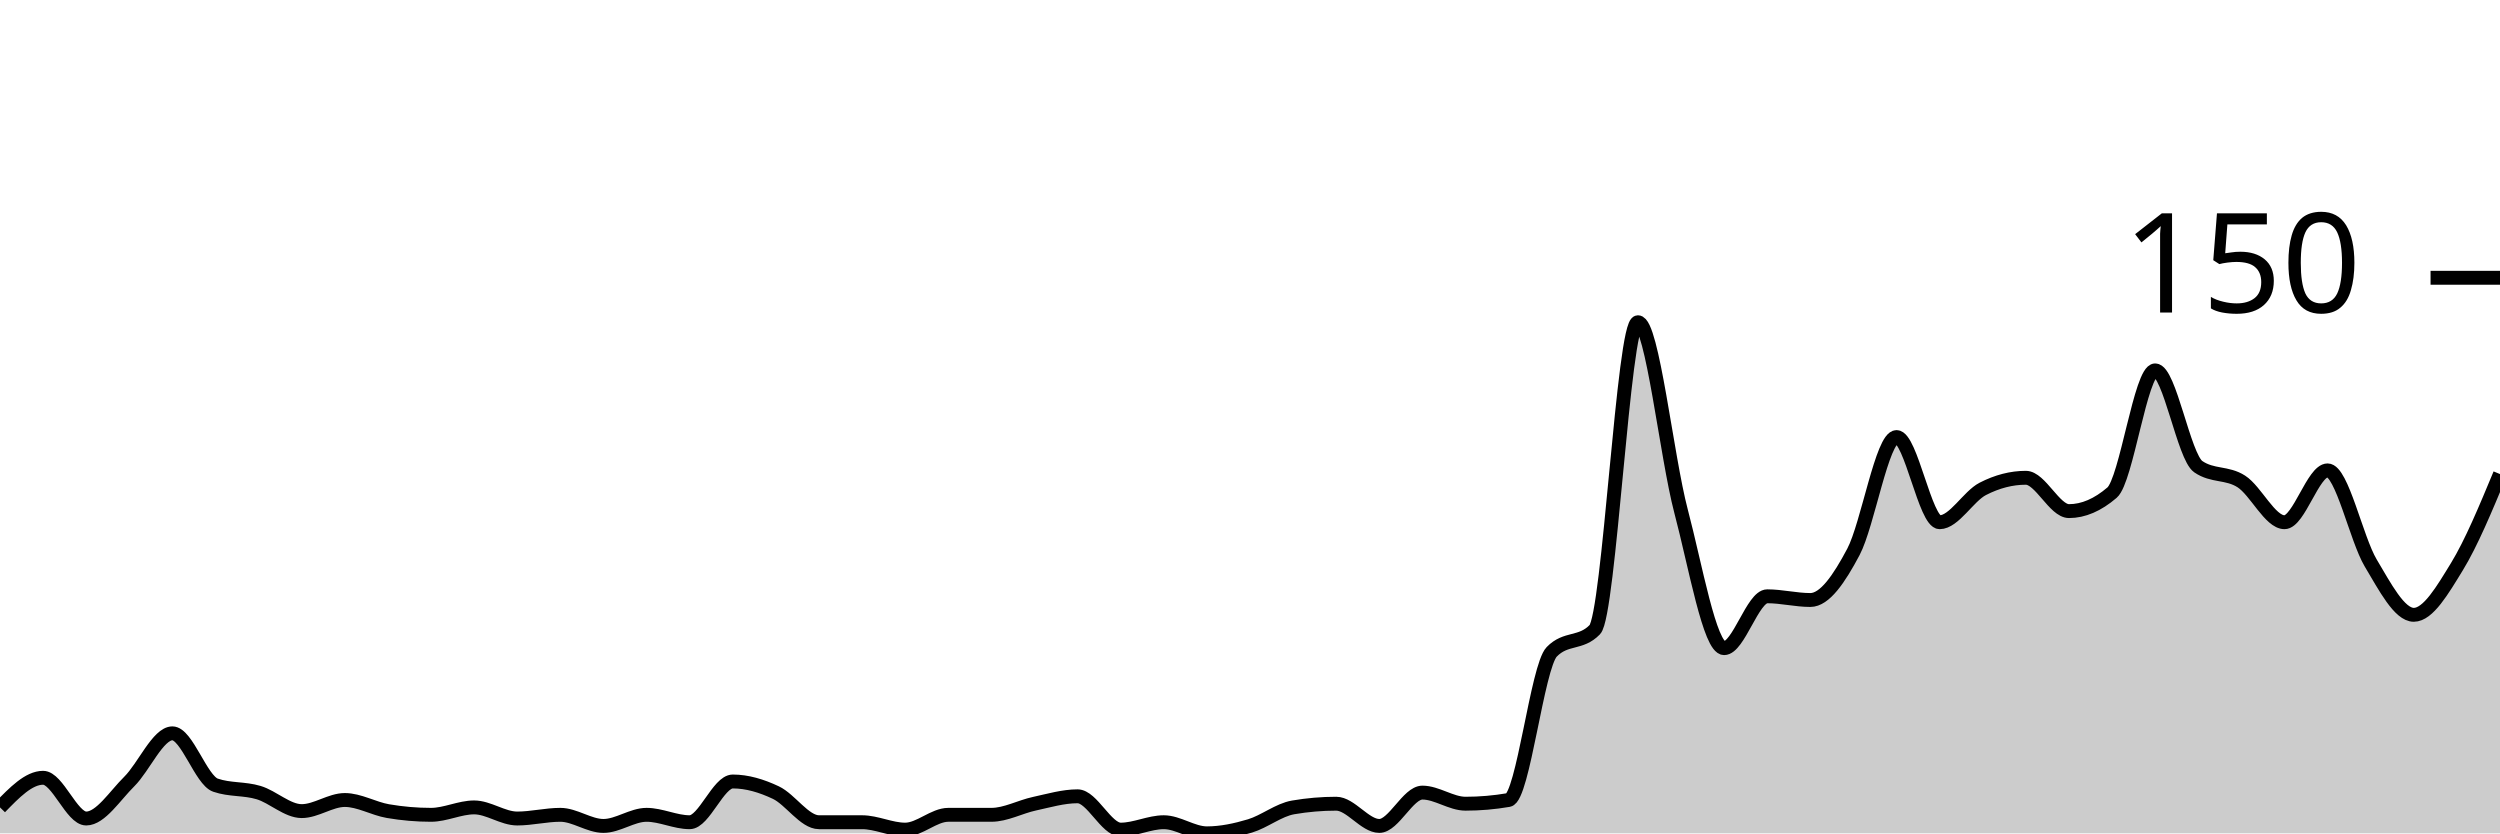
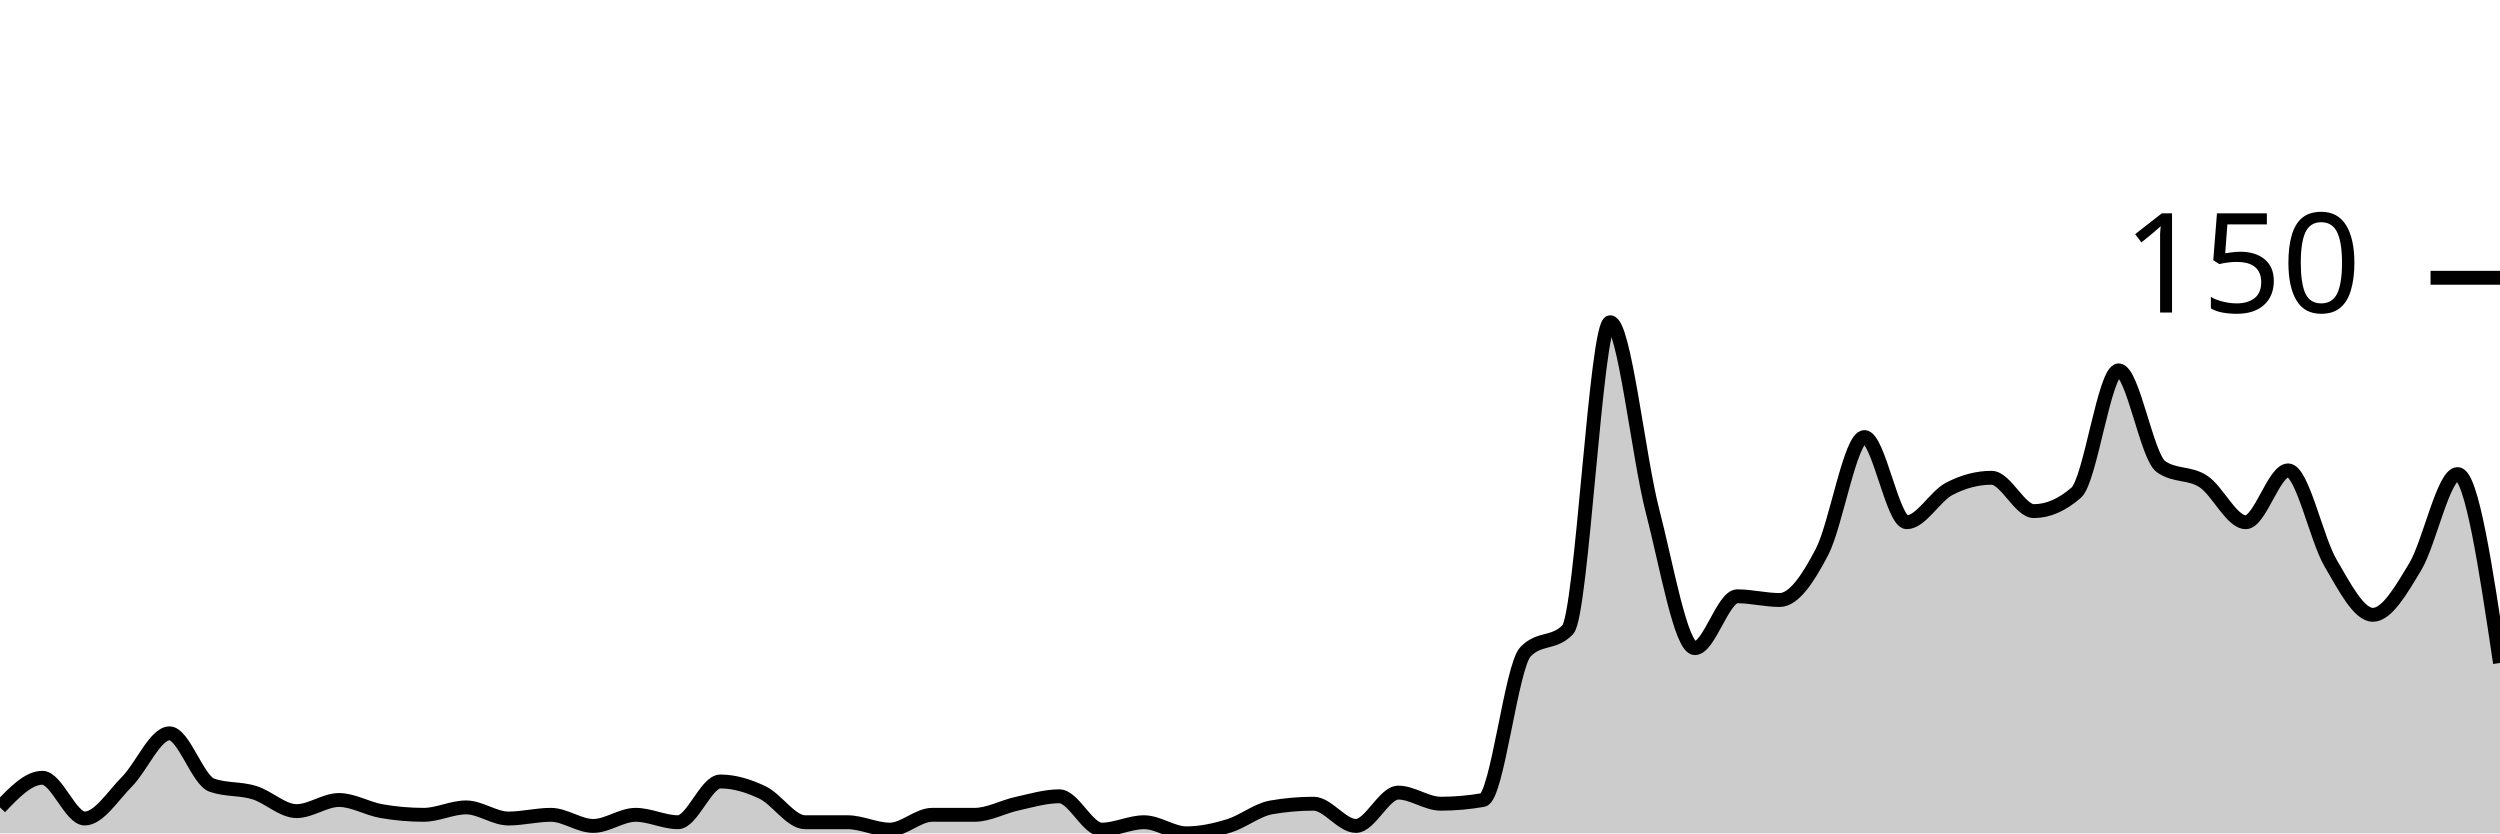
<svg xmlns="http://www.w3.org/2000/svg" viewBox="0 0 180 60">
  <g transform="translate(0,20)">
-     <path class="area" fill="rgba(0, 0, 0, 0.2)" d="M0,38.133C1.034,37.067,2.069,36,3.103,36C4.138,36,5.172,38.933,6.207,38.933C7.241,38.933,8.276,37.289,9.31,36.267C10.345,35.244,11.379,32.8,12.414,32.8C13.448,32.8,14.483,36.178,15.517,36.533C16.552,36.889,17.586,36.756,18.621,37.067C19.655,37.378,20.69,38.4,21.724,38.4C22.759,38.4,23.793,37.6,24.828,37.6C25.862,37.6,26.897,38.222,27.931,38.4C28.966,38.578,30,38.667,31.034,38.667C32.069,38.667,33.103,38.133,34.138,38.133C35.172,38.133,36.207,38.933,37.241,38.933C38.276,38.933,39.31,38.667,40.345,38.667C41.379,38.667,42.414,39.467,43.448,39.467C44.483,39.467,45.517,38.667,46.552,38.667C47.586,38.667,48.621,39.2,49.655,39.2C50.69,39.2,51.724,36.267,52.759,36.267C53.793,36.267,54.828,36.578,55.862,37.067C56.897,37.556,57.931,39.2,58.966,39.2C60,39.2,61.034,39.2,62.069,39.2C63.103,39.2,64.138,39.733,65.172,39.733C66.207,39.733,67.241,38.667,68.276,38.667C69.31,38.667,70.345,38.667,71.379,38.667C72.414,38.667,73.448,38.089,74.483,37.867C75.517,37.644,76.552,37.333,77.586,37.333C78.621,37.333,79.655,39.733,80.69,39.733C81.724,39.733,82.759,39.2,83.793,39.2C84.828,39.2,85.862,40,86.897,40C87.931,40,88.966,39.778,90,39.467C91.034,39.156,92.069,38.311,93.103,38.133C94.138,37.956,95.172,37.867,96.207,37.867C97.241,37.867,98.276,39.467,99.31,39.467C100.345,39.467,101.379,37.067,102.414,37.067C103.448,37.067,104.483,37.867,105.517,37.867C106.552,37.867,107.586,37.778,108.621,37.6C109.655,37.422,110.69,28,111.724,26.933C112.759,25.867,113.793,26.4,114.828,25.333C115.862,24.267,116.897,3.2,117.931,3.2C118.966,3.2,120,12.889,121.034,16.8C122.069,20.711,123.103,26.667,124.138,26.667C125.172,26.667,126.207,22.933,127.241,22.933C128.276,22.933,129.31,23.2,130.345,23.2C131.379,23.2,132.414,21.689,133.448,19.733C134.483,17.778,135.517,11.467,136.552,11.467C137.586,11.467,138.621,17.6,139.655,17.6C140.69,17.6,141.724,15.733,142.759,15.2C143.793,14.667,144.828,14.4,145.862,14.4C146.897,14.4,147.931,16.8,148.966,16.8C150,16.8,151.034,16.356,152.069,15.467C153.103,14.578,154.138,6.667,155.172,6.667C156.207,6.667,157.241,12.889,158.276,13.6C159.31,14.311,160.345,14,161.379,14.667C162.414,15.333,163.448,17.6,164.483,17.6C165.517,17.6,166.552,13.867,167.586,13.867C168.621,13.867,169.655,18.8,170.69,20.533C171.724,22.267,172.759,24.267,173.793,24.267C174.828,24.267,175.862,22.489,176.897,20.8C177.931,19.111,178.966,16.622,180,14.133L180,40C178.966,40,177.931,40,176.897,40C175.862,40,174.828,40,173.793,40C172.759,40,171.724,40,170.69,40C169.655,40,168.621,40,167.586,40C166.552,40,165.517,40,164.483,40C163.448,40,162.414,40,161.379,40C160.345,40,159.31,40,158.276,40C157.241,40,156.207,40,155.172,40C154.138,40,153.103,40,152.069,40C151.034,40,150,40,148.966,40C147.931,40,146.897,40,145.862,40C144.828,40,143.793,40,142.759,40C141.724,40,140.69,40,139.655,40C138.621,40,137.586,40,136.552,40C135.517,40,134.483,40,133.448,40C132.414,40,131.379,40,130.345,40C129.31,40,128.276,40,127.241,40C126.207,40,125.172,40,124.138,40C123.103,40,122.069,40,121.034,40C120,40,118.966,40,117.931,40C116.897,40,115.862,40,114.828,40C113.793,40,112.759,40,111.724,40C110.69,40,109.655,40,108.621,40C107.586,40,106.552,40,105.517,40C104.483,40,103.448,40,102.414,40C101.379,40,100.345,40,99.31,40C98.276,40,97.241,40,96.207,40C95.172,40,94.138,40,93.103,40C92.069,40,91.034,40,90,40C88.966,40,87.931,40,86.897,40C85.862,40,84.828,40,83.793,40C82.759,40,81.724,40,80.69,40C79.655,40,78.621,40,77.586,40C76.552,40,75.517,40,74.483,40C73.448,40,72.414,40,71.379,40C70.345,40,69.31,40,68.276,40C67.241,40,66.207,40,65.172,40C64.138,40,63.103,40,62.069,40C61.034,40,60,40,58.966,40C57.931,40,56.897,40,55.862,40C54.828,40,53.793,40,52.759,40C51.724,40,50.69,40,49.655,40C48.621,40,47.586,40,46.552,40C45.517,40,44.483,40,43.448,40C42.414,40,41.379,40,40.345,40C39.31,40,38.276,40,37.241,40C36.207,40,35.172,40,34.138,40C33.103,40,32.069,40,31.034,40C30,40,28.966,40,27.931,40C26.897,40,25.862,40,24.828,40C23.793,40,22.759,40,21.724,40C20.69,40,19.655,40,18.621,40C17.586,40,16.552,40,15.517,40C14.483,40,13.448,40,12.414,40C11.379,40,10.345,40,9.31,40C8.276,40,7.241,40,6.207,40C5.172,40,4.138,40,3.103,40C2.069,40,1.034,40,0,40Z" />
-     <path class="line" stroke="black" fill="none" d="M0,38.133C1.034,37.067,2.069,36,3.103,36C4.138,36,5.172,38.933,6.207,38.933C7.241,38.933,8.276,37.289,9.31,36.267C10.345,35.244,11.379,32.8,12.414,32.8C13.448,32.8,14.483,36.178,15.517,36.533C16.552,36.889,17.586,36.756,18.621,37.067C19.655,37.378,20.69,38.4,21.724,38.4C22.759,38.4,23.793,37.6,24.828,37.6C25.862,37.6,26.897,38.222,27.931,38.4C28.966,38.578,30,38.667,31.034,38.667C32.069,38.667,33.103,38.133,34.138,38.133C35.172,38.133,36.207,38.933,37.241,38.933C38.276,38.933,39.31,38.667,40.345,38.667C41.379,38.667,42.414,39.467,43.448,39.467C44.483,39.467,45.517,38.667,46.552,38.667C47.586,38.667,48.621,39.2,49.655,39.2C50.69,39.2,51.724,36.267,52.759,36.267C53.793,36.267,54.828,36.578,55.862,37.067C56.897,37.556,57.931,39.2,58.966,39.2C60,39.2,61.034,39.2,62.069,39.2C63.103,39.2,64.138,39.733,65.172,39.733C66.207,39.733,67.241,38.667,68.276,38.667C69.31,38.667,70.345,38.667,71.379,38.667C72.414,38.667,73.448,38.089,74.483,37.867C75.517,37.644,76.552,37.333,77.586,37.333C78.621,37.333,79.655,39.733,80.69,39.733C81.724,39.733,82.759,39.2,83.793,39.2C84.828,39.2,85.862,40,86.897,40C87.931,40,88.966,39.778,90,39.467C91.034,39.156,92.069,38.311,93.103,38.133C94.138,37.956,95.172,37.867,96.207,37.867C97.241,37.867,98.276,39.467,99.31,39.467C100.345,39.467,101.379,37.067,102.414,37.067C103.448,37.067,104.483,37.867,105.517,37.867C106.552,37.867,107.586,37.778,108.621,37.6C109.655,37.422,110.69,28,111.724,26.933C112.759,25.867,113.793,26.4,114.828,25.333C115.862,24.267,116.897,3.2,117.931,3.2C118.966,3.2,120,12.889,121.034,16.8C122.069,20.711,123.103,26.667,124.138,26.667C125.172,26.667,126.207,22.933,127.241,22.933C128.276,22.933,129.31,23.2,130.345,23.2C131.379,23.2,132.414,21.689,133.448,19.733C134.483,17.778,135.517,11.467,136.552,11.467C137.586,11.467,138.621,17.6,139.655,17.6C140.69,17.6,141.724,15.733,142.759,15.2C143.793,14.667,144.828,14.4,145.862,14.4C146.897,14.4,147.931,16.8,148.966,16.8C150,16.8,151.034,16.356,152.069,15.467C153.103,14.578,154.138,6.667,155.172,6.667C156.207,6.667,157.241,12.889,158.276,13.6C159.31,14.311,160.345,14,161.379,14.667C162.414,15.333,163.448,17.6,164.483,17.6C165.517,17.6,166.552,13.867,167.586,13.867C168.621,13.867,169.655,18.8,170.69,20.533C171.724,22.267,172.759,24.267,173.793,24.267C174.828,24.267,175.862,22.489,176.897,20.8C177.931,19.111,178.966,16.622,180,14.133" />
+     <path class="area" fill="rgba(0, 0, 0, 0.2)" d="M0,38.133C1.017,37.067,2.034,36,3.051,36C4.068,36,5.085,38.933,6.102,38.933C7.119,38.933,8.136,37.289,9.153,36.267C10.169,35.244,11.186,32.8,12.203,32.8C13.22,32.8,14.237,36.178,15.254,36.533C16.271,36.889,17.288,36.756,18.305,37.067C19.322,37.378,20.339,38.4,21.356,38.4C22.373,38.4,23.39,37.6,24.407,37.6C25.424,37.6,26.441,38.222,27.458,38.4C28.475,38.578,29.492,38.667,30.508,38.667C31.525,38.667,32.542,38.133,33.559,38.133C34.576,38.133,35.593,38.933,36.61,38.933C37.627,38.933,38.644,38.667,39.661,38.667C40.678,38.667,41.695,39.467,42.712,39.467C43.729,39.467,44.746,38.667,45.763,38.667C46.78,38.667,47.797,39.2,48.814,39.2C49.831,39.2,50.847,36.267,51.864,36.267C52.881,36.267,53.898,36.578,54.915,37.067C55.932,37.556,56.949,39.2,57.966,39.2C58.983,39.2,60,39.2,61.017,39.2C62.034,39.2,63.051,39.733,64.068,39.733C65.085,39.733,66.102,38.667,67.119,38.667C68.136,38.667,69.153,38.667,70.169,38.667C71.186,38.667,72.203,38.089,73.22,37.867C74.237,37.644,75.254,37.333,76.271,37.333C77.288,37.333,78.305,39.733,79.322,39.733C80.339,39.733,81.356,39.2,82.373,39.2C83.39,39.2,84.407,40,85.424,40C86.441,40,87.458,39.778,88.475,39.467C89.492,39.156,90.508,38.311,91.525,38.133C92.542,37.956,93.559,37.867,94.576,37.867C95.593,37.867,96.61,39.467,97.627,39.467C98.644,39.467,99.661,37.067,100.678,37.067C101.695,37.067,102.712,37.867,103.729,37.867C104.746,37.867,105.763,37.778,106.78,37.6C107.797,37.422,108.814,28,109.831,26.933C110.847,25.867,111.864,26.4,112.881,25.333C113.898,24.267,114.915,3.2,115.932,3.2C116.949,3.2,117.966,12.889,118.983,16.8C120,20.711,121.017,26.667,122.034,26.667C123.051,26.667,124.068,22.933,125.085,22.933C126.102,22.933,127.119,23.2,128.136,23.2C129.153,23.2,130.169,21.689,131.186,19.733C132.203,17.778,133.22,11.467,134.237,11.467C135.254,11.467,136.271,17.6,137.288,17.6C138.305,17.6,139.322,15.733,140.339,15.2C141.356,14.667,142.373,14.4,143.39,14.4C144.407,14.4,145.424,16.8,146.441,16.8C147.458,16.8,148.475,16.356,149.492,15.467C150.508,14.578,151.525,6.667,152.542,6.667C153.559,6.667,154.576,12.889,155.593,13.6C156.61,14.311,157.627,14,158.644,14.667C159.661,15.333,160.678,17.6,161.695,17.6C162.712,17.6,163.729,13.867,164.746,13.867C165.763,13.867,166.78,18.8,167.797,20.533C168.814,22.267,169.831,24.267,170.847,24.267C171.864,24.267,172.881,22.489,173.898,20.8C174.915,19.111,175.932,14.133,176.949,14.133C177.966,14.133,178.983,20.933,180,27.733L180,40C178.983,40,177.966,40,176.949,40C175.932,40,174.915,40,173.898,40C172.881,40,171.864,40,170.847,40C169.831,40,168.814,40,167.797,40C166.78,40,165.763,40,164.746,40C163.729,40,162.712,40,161.695,40C160.678,40,159.661,40,158.644,40C157.627,40,156.61,40,155.593,40C154.576,40,153.559,40,152.542,40C151.525,40,150.508,40,149.492,40C148.475,40,147.458,40,146.441,40C145.424,40,144.407,40,143.39,40C142.373,40,141.356,40,140.339,40C139.322,40,138.305,40,137.288,40C136.271,40,135.254,40,134.237,40C133.22,40,132.203,40,131.186,40C130.169,40,129.153,40,128.136,40C127.119,40,126.102,40,125.085,40C124.068,40,123.051,40,122.034,40C121.017,40,120,40,118.983,40C117.966,40,116.949,40,115.932,40C114.915,40,113.898,40,112.881,40C111.864,40,110.847,40,109.831,40C108.814,40,107.797,40,106.78,40C105.763,40,104.746,40,103.729,40C102.712,40,101.695,40,100.678,40C99.661,40,98.644,40,97.627,40C96.61,40,95.593,40,94.576,40C93.559,40,92.542,40,91.525,40C90.508,40,89.492,40,88.475,40C87.458,40,86.441,40,85.424,40C84.407,40,83.39,40,82.373,40C81.356,40,80.339,40,79.322,40C78.305,40,77.288,40,76.271,40C75.254,40,74.237,40,73.22,40C72.203,40,71.186,40,70.169,40C69.153,40,68.136,40,67.119,40C66.102,40,65.085,40,64.068,40C63.051,40,62.034,40,61.017,40C60,40,58.983,40,57.966,40C56.949,40,55.932,40,54.915,40C53.898,40,52.881,40,51.864,40C50.847,40,49.831,40,48.814,40C47.797,40,46.78,40,45.763,40C44.746,40,43.729,40,42.712,40C41.695,40,40.678,40,39.661,40C38.644,40,37.627,40,36.61,40C35.593,40,34.576,40,33.559,40C32.542,40,31.525,40,30.508,40C29.492,40,28.475,40,27.458,40C26.441,40,25.424,40,24.407,40C23.39,40,22.373,40,21.356,40C20.339,40,19.322,40,18.305,40C17.288,40,16.271,40,15.254,40C14.237,40,13.22,40,12.203,40C11.186,40,10.169,40,9.153,40C8.136,40,7.119,40,6.102,40C5.085,40,4.068,40,3.051,40C2.034,40,1.017,40,0,40Z" />
+     <path class="line" stroke="black" fill="none" d="M0,38.133C1.017,37.067,2.034,36,3.051,36C4.068,36,5.085,38.933,6.102,38.933C7.119,38.933,8.136,37.289,9.153,36.267C10.169,35.244,11.186,32.8,12.203,32.8C13.22,32.8,14.237,36.178,15.254,36.533C16.271,36.889,17.288,36.756,18.305,37.067C19.322,37.378,20.339,38.4,21.356,38.4C22.373,38.4,23.39,37.6,24.407,37.6C25.424,37.6,26.441,38.222,27.458,38.4C28.475,38.578,29.492,38.667,30.508,38.667C31.525,38.667,32.542,38.133,33.559,38.133C34.576,38.133,35.593,38.933,36.61,38.933C37.627,38.933,38.644,38.667,39.661,38.667C40.678,38.667,41.695,39.467,42.712,39.467C43.729,39.467,44.746,38.667,45.763,38.667C46.78,38.667,47.797,39.2,48.814,39.2C49.831,39.2,50.847,36.267,51.864,36.267C52.881,36.267,53.898,36.578,54.915,37.067C55.932,37.556,56.949,39.2,57.966,39.2C58.983,39.2,60,39.2,61.017,39.2C62.034,39.2,63.051,39.733,64.068,39.733C65.085,39.733,66.102,38.667,67.119,38.667C68.136,38.667,69.153,38.667,70.169,38.667C71.186,38.667,72.203,38.089,73.22,37.867C74.237,37.644,75.254,37.333,76.271,37.333C77.288,37.333,78.305,39.733,79.322,39.733C80.339,39.733,81.356,39.2,82.373,39.2C83.39,39.2,84.407,40,85.424,40C86.441,40,87.458,39.778,88.475,39.467C89.492,39.156,90.508,38.311,91.525,38.133C92.542,37.956,93.559,37.867,94.576,37.867C95.593,37.867,96.61,39.467,97.627,39.467C98.644,39.467,99.661,37.067,100.678,37.067C101.695,37.067,102.712,37.867,103.729,37.867C104.746,37.867,105.763,37.778,106.78,37.6C107.797,37.422,108.814,28,109.831,26.933C110.847,25.867,111.864,26.4,112.881,25.333C113.898,24.267,114.915,3.2,115.932,3.2C116.949,3.2,117.966,12.889,118.983,16.8C120,20.711,121.017,26.667,122.034,26.667C123.051,26.667,124.068,22.933,125.085,22.933C126.102,22.933,127.119,23.2,128.136,23.2C129.153,23.2,130.169,21.689,131.186,19.733C132.203,17.778,133.22,11.467,134.237,11.467C135.254,11.467,136.271,17.6,137.288,17.6C138.305,17.6,139.322,15.733,140.339,15.2C141.356,14.667,142.373,14.4,143.39,14.4C144.407,14.4,145.424,16.8,146.441,16.8C147.458,16.8,148.475,16.356,149.492,15.467C150.508,14.578,151.525,6.667,152.542,6.667C153.559,6.667,154.576,12.889,155.593,13.6C156.61,14.311,157.627,14,158.644,14.667C159.661,15.333,160.678,17.6,161.695,17.6C162.712,17.6,163.729,13.867,164.746,13.867C165.763,13.867,166.78,18.8,167.797,20.533C168.814,22.267,169.831,24.267,170.847,24.267C171.864,24.267,172.881,22.489,173.898,20.8C174.915,19.111,175.932,14.133,176.949,14.133C177.966,14.133,178.983,20.933,180,27.733" />
    <path class="axis-ceiling" stroke-width="1" stroke="black" fill="none" d="M175,0L180,0" />
    <text class="axis-ceiling-label" font-family="sans-serif" text-anchor="end" font-size="10px" x="170" y="2.5">150</text>
  </g>
</svg>
